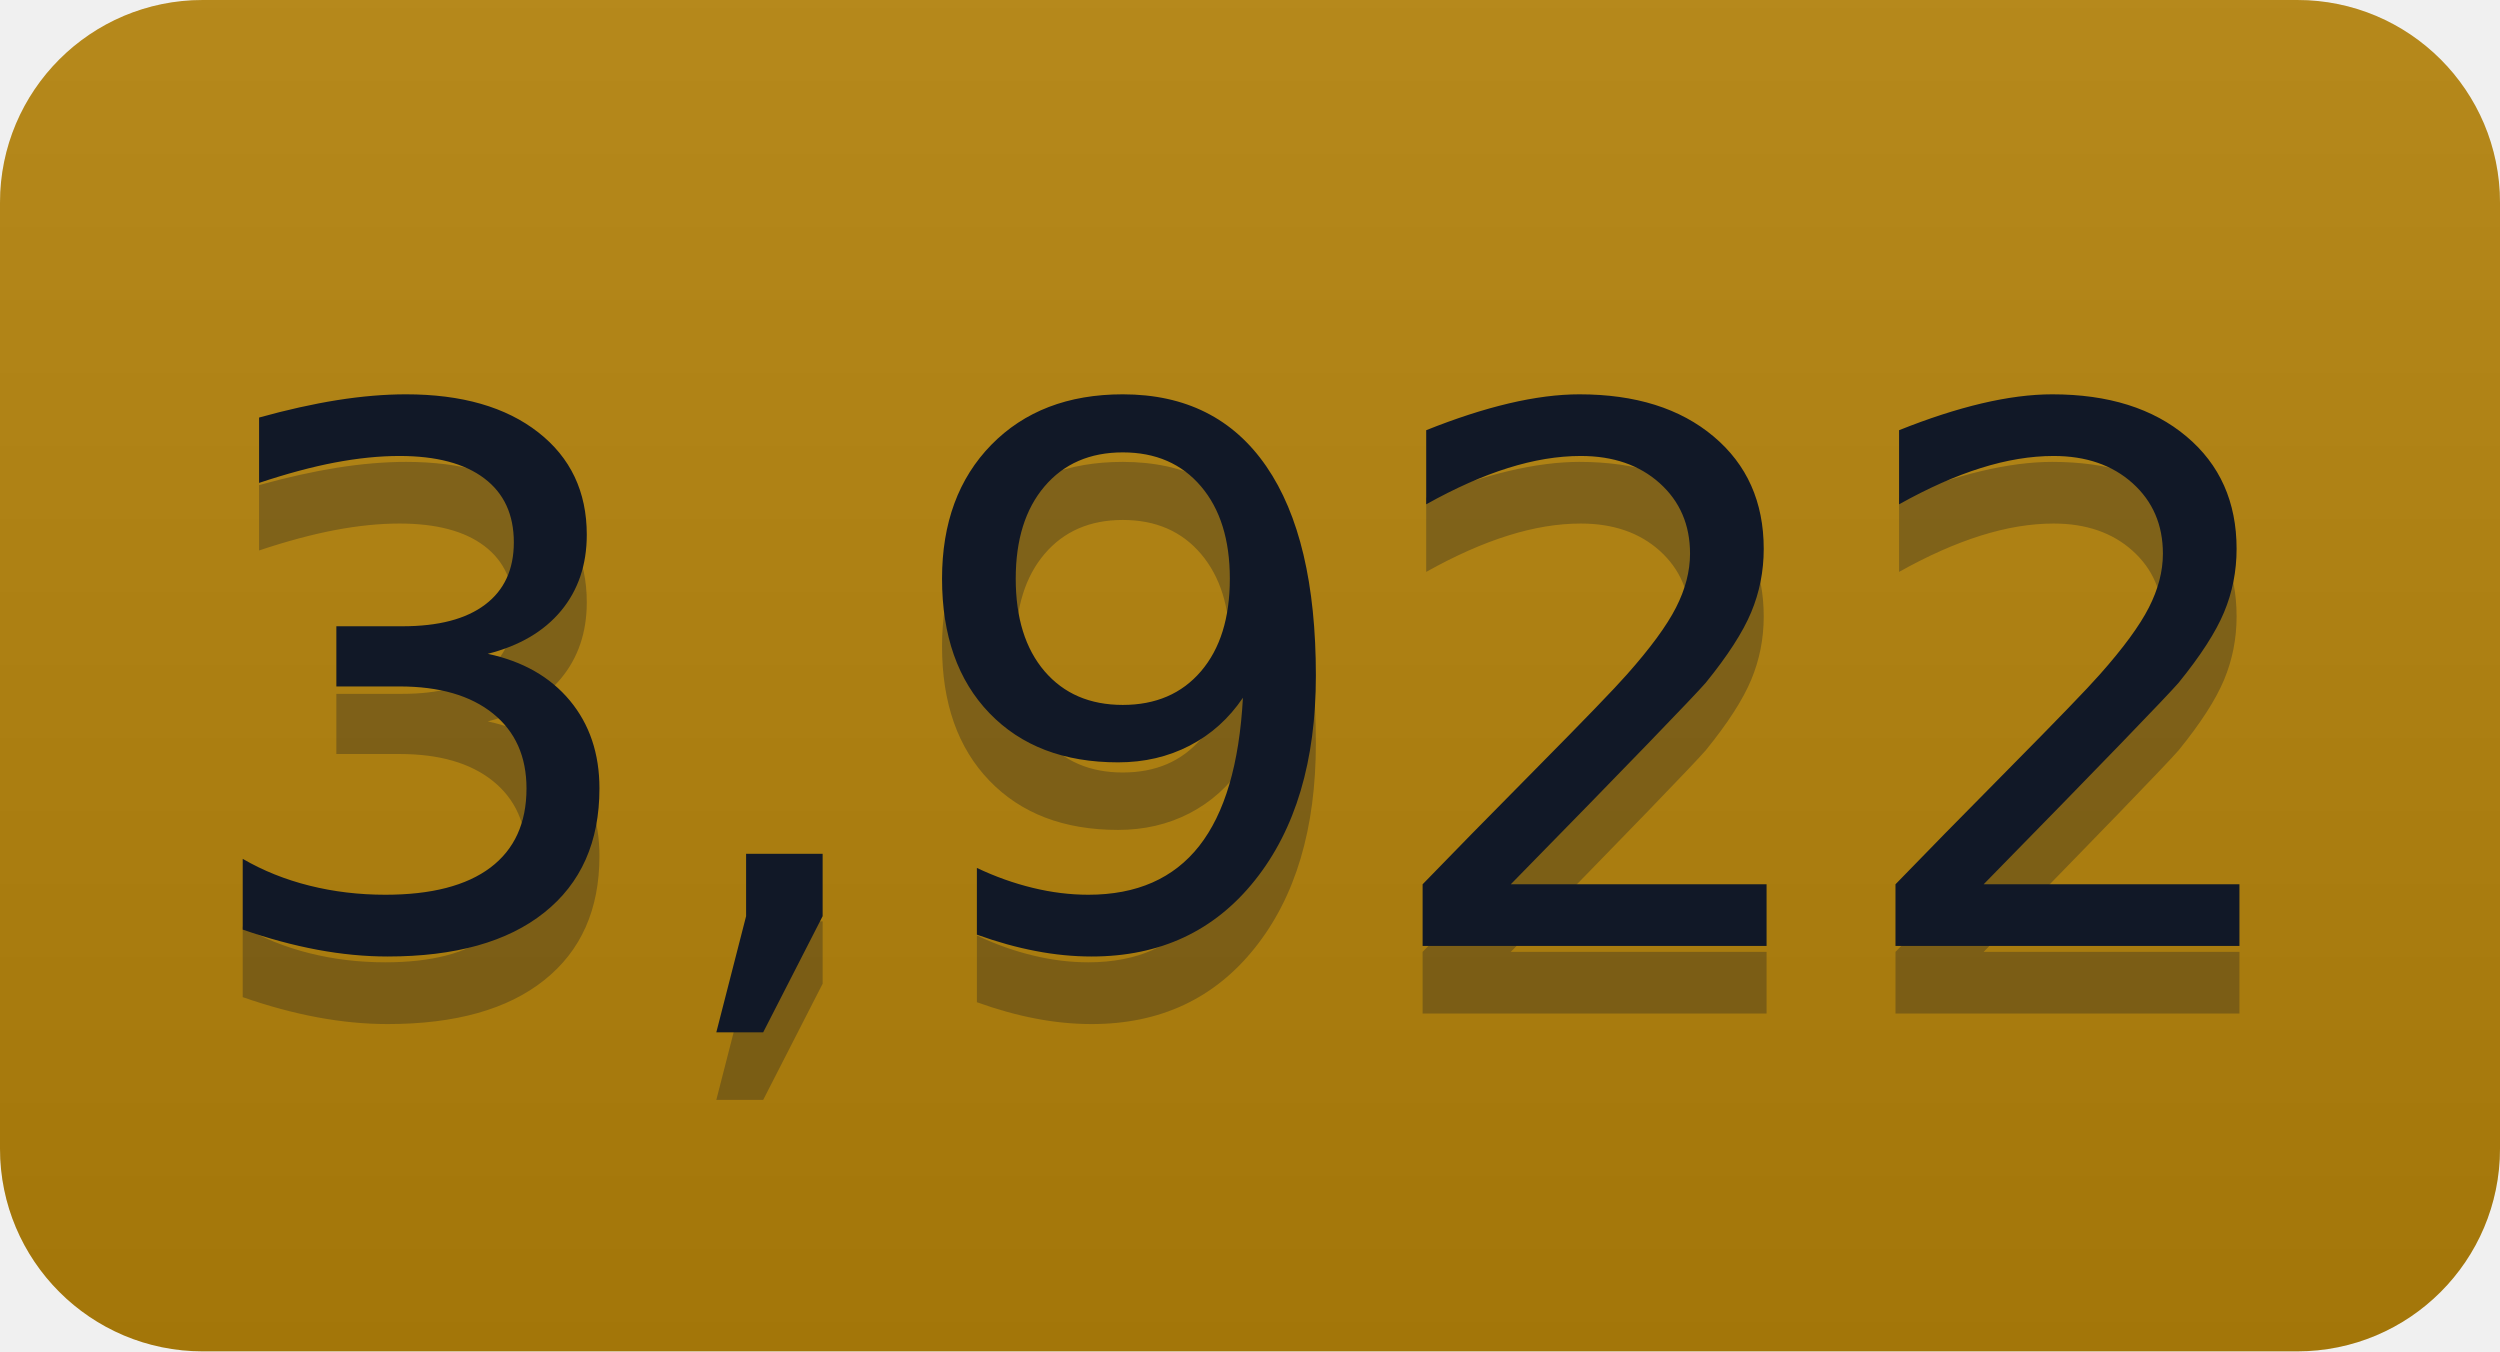
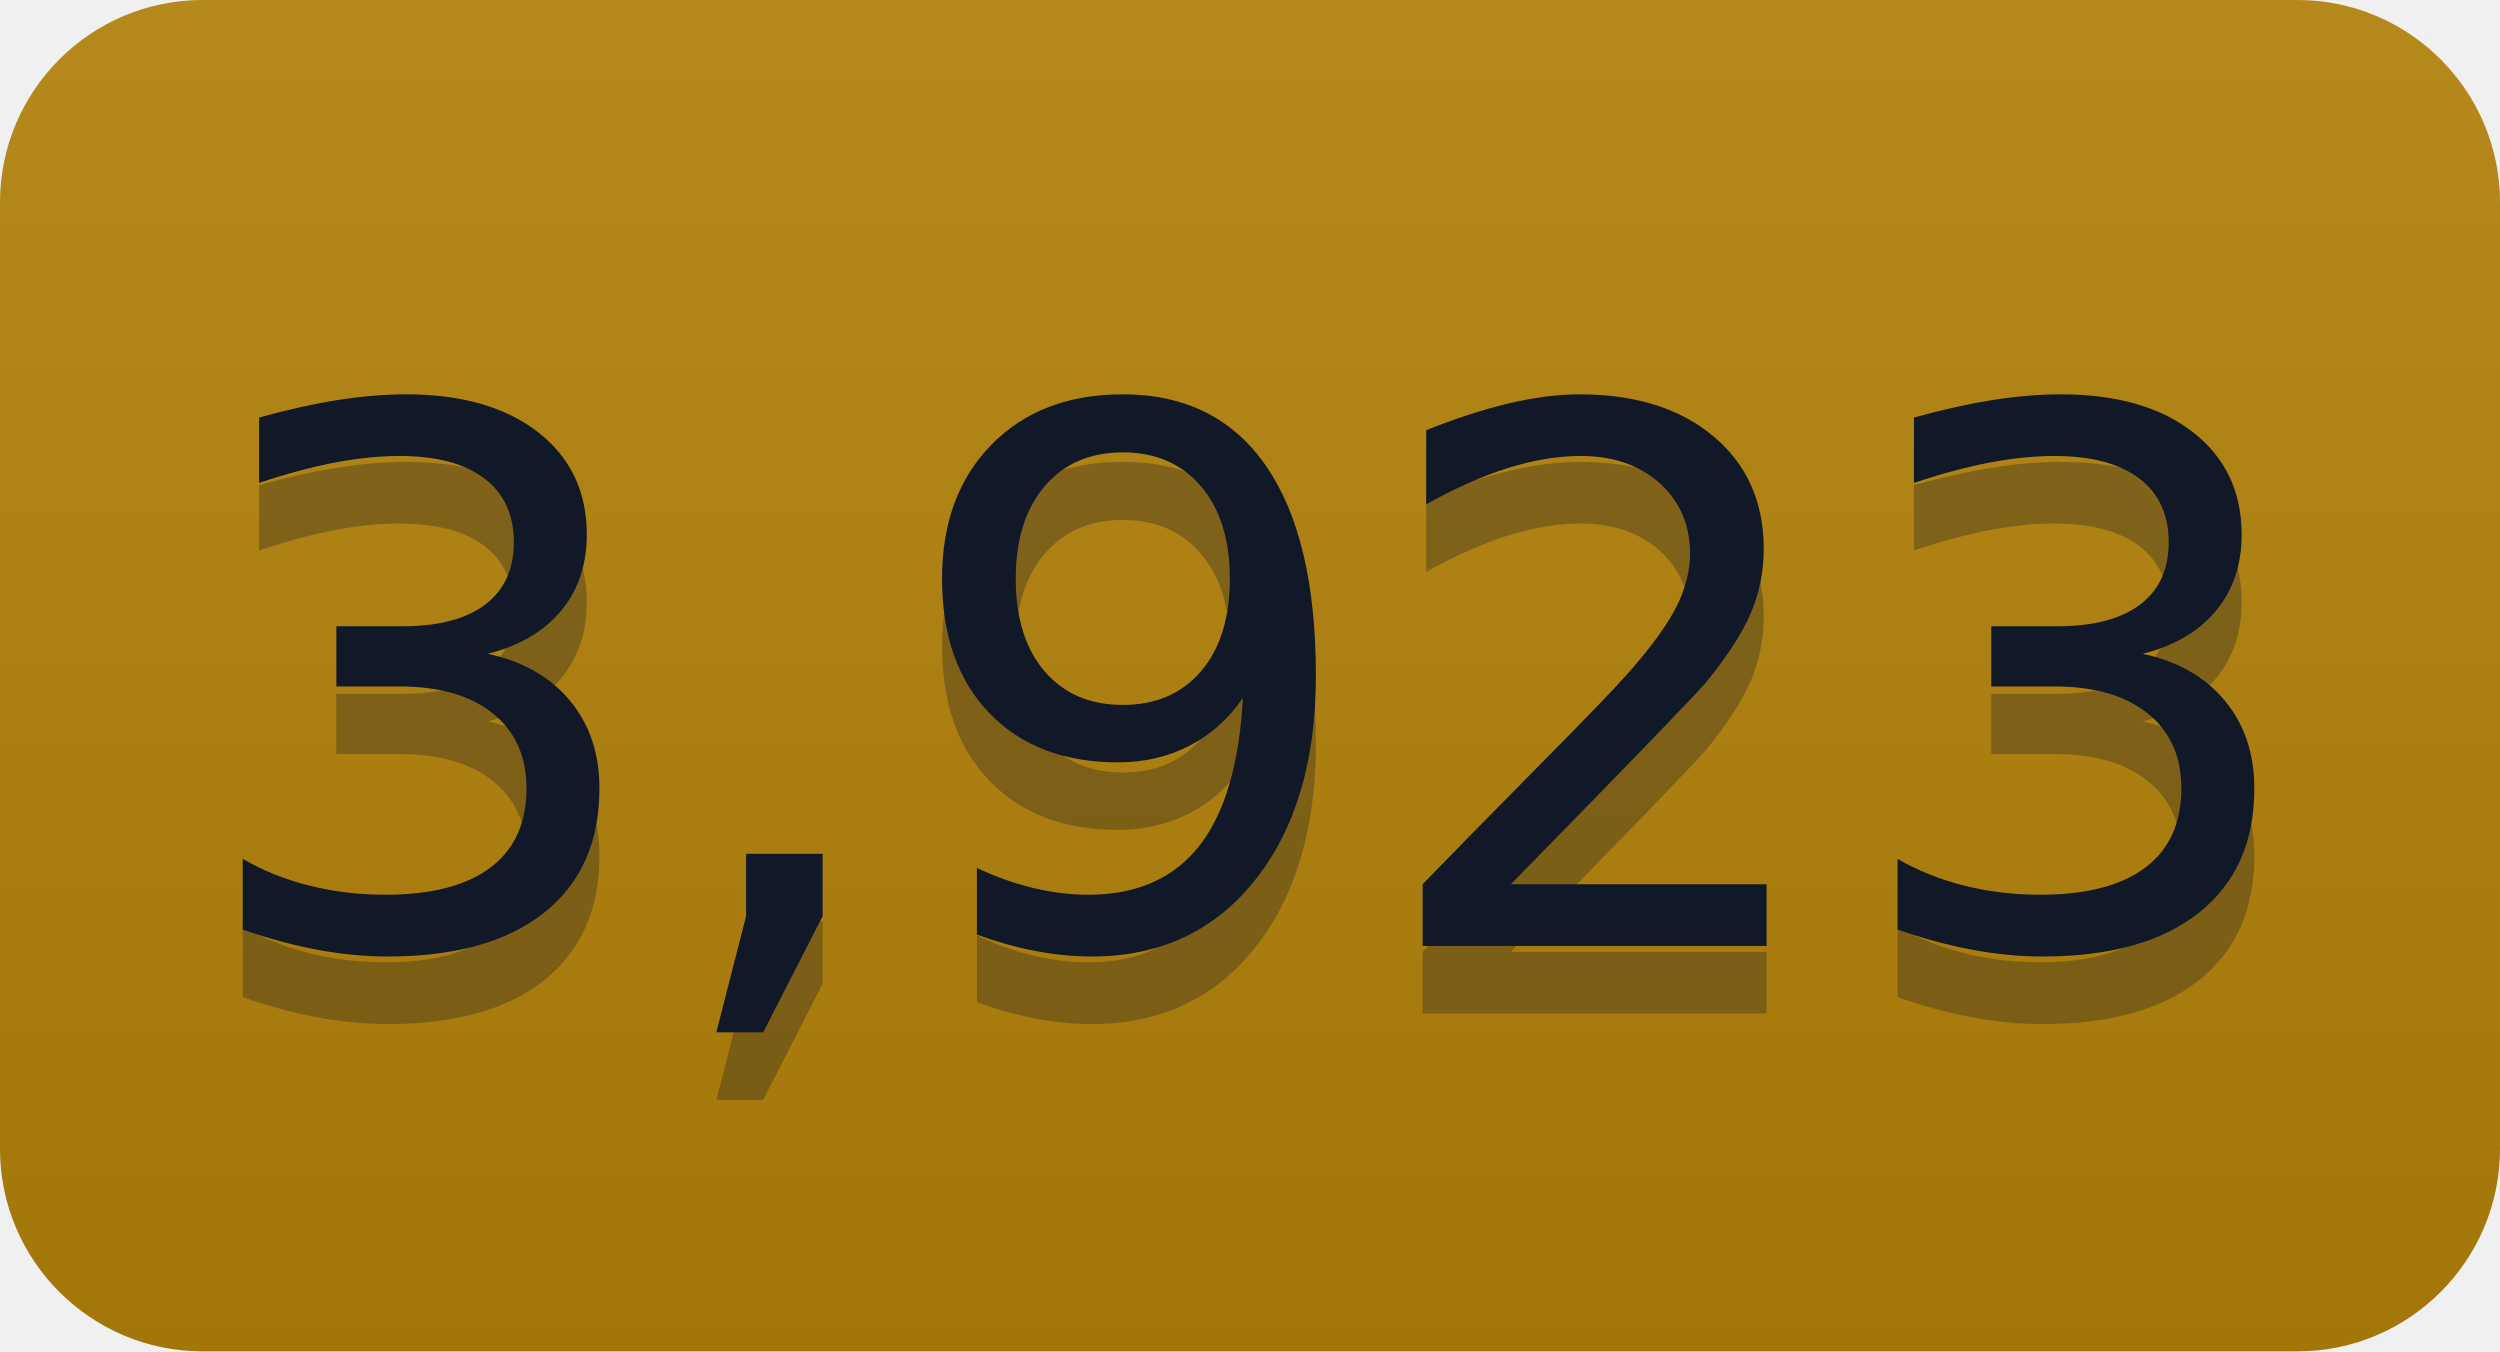
- <svg xmlns="http://www.w3.org/2000/svg" width="37" height="20" role="img" aria-label="3,922">
+ <svg xmlns="http://www.w3.org/2000/svg" width="37" height="20" role="img" aria-label="3,923">
  <linearGradient id="s" x2="0" y2="100%">
    <stop offset="0" stop-color="#bbb" stop-opacity=".1" />
    <stop offset="1" stop-opacity=".1" />
  </linearGradient>
  <clipPath id="r">
    <rect width="37" height="20" rx="3" fill="#fff" />
  </clipPath>
  <g clip-path="url(#r)">
    <rect width="0" height="20" fill="#b5830a" />
    <rect x="0" width="37" height="20" fill="#b5830a" />
    <rect width="37" height="20" fill="url(#s)" />
  </g>
  <g fill="#111827" text-anchor="middle" font-family="Verdana,Geneva,DejaVu Sans,sans-serif" text-rendering="geometricPrecision" font-size="110">
-     <text aria-hidden="true" x="185" y="150" fill="#111827" fill-opacity=".3" transform="scale(.1)" textLength="270">3,922</text>
-     <text x="185" y="140" transform="scale(.1)" fill="#111827" textLength="270">3,922</text>
+     <text aria-hidden="true" x="185" y="150" fill="#111827" fill-opacity=".3" transform="scale(.1)" textLength="270">3,923</text>
+     <text x="185" y="140" transform="scale(.1)" fill="#111827" textLength="270">3,923</text>
  </g>
</svg>
